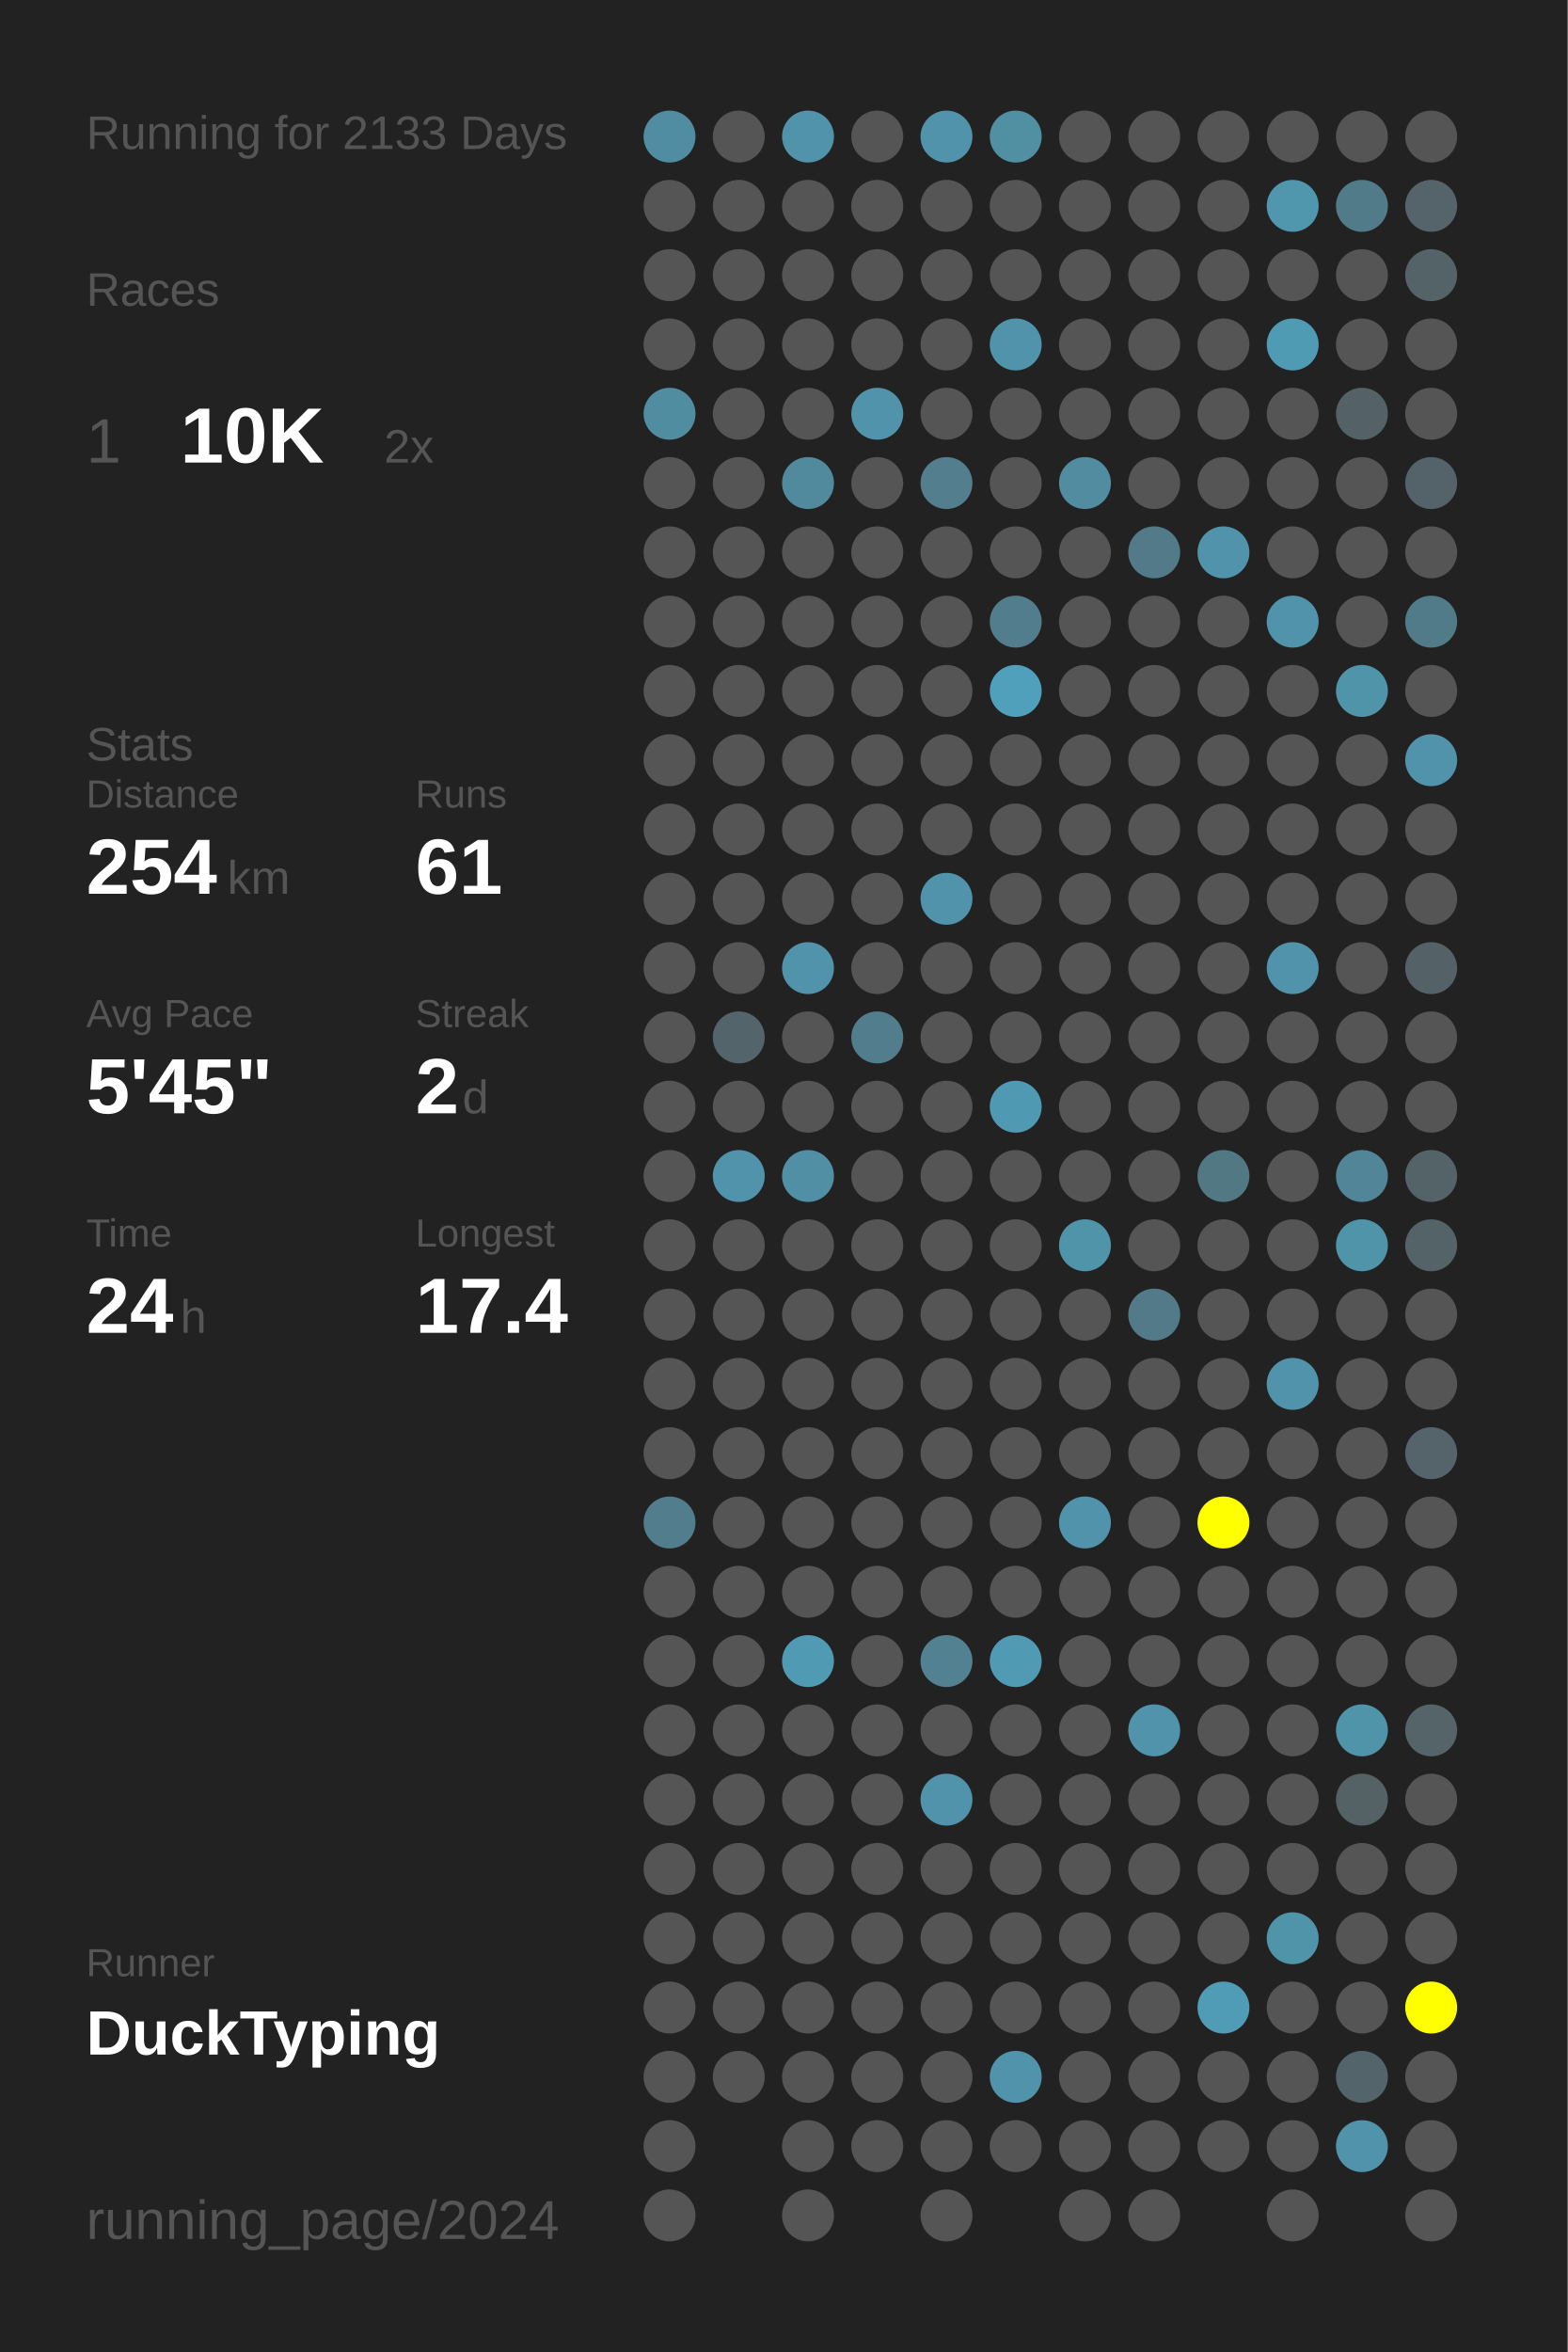
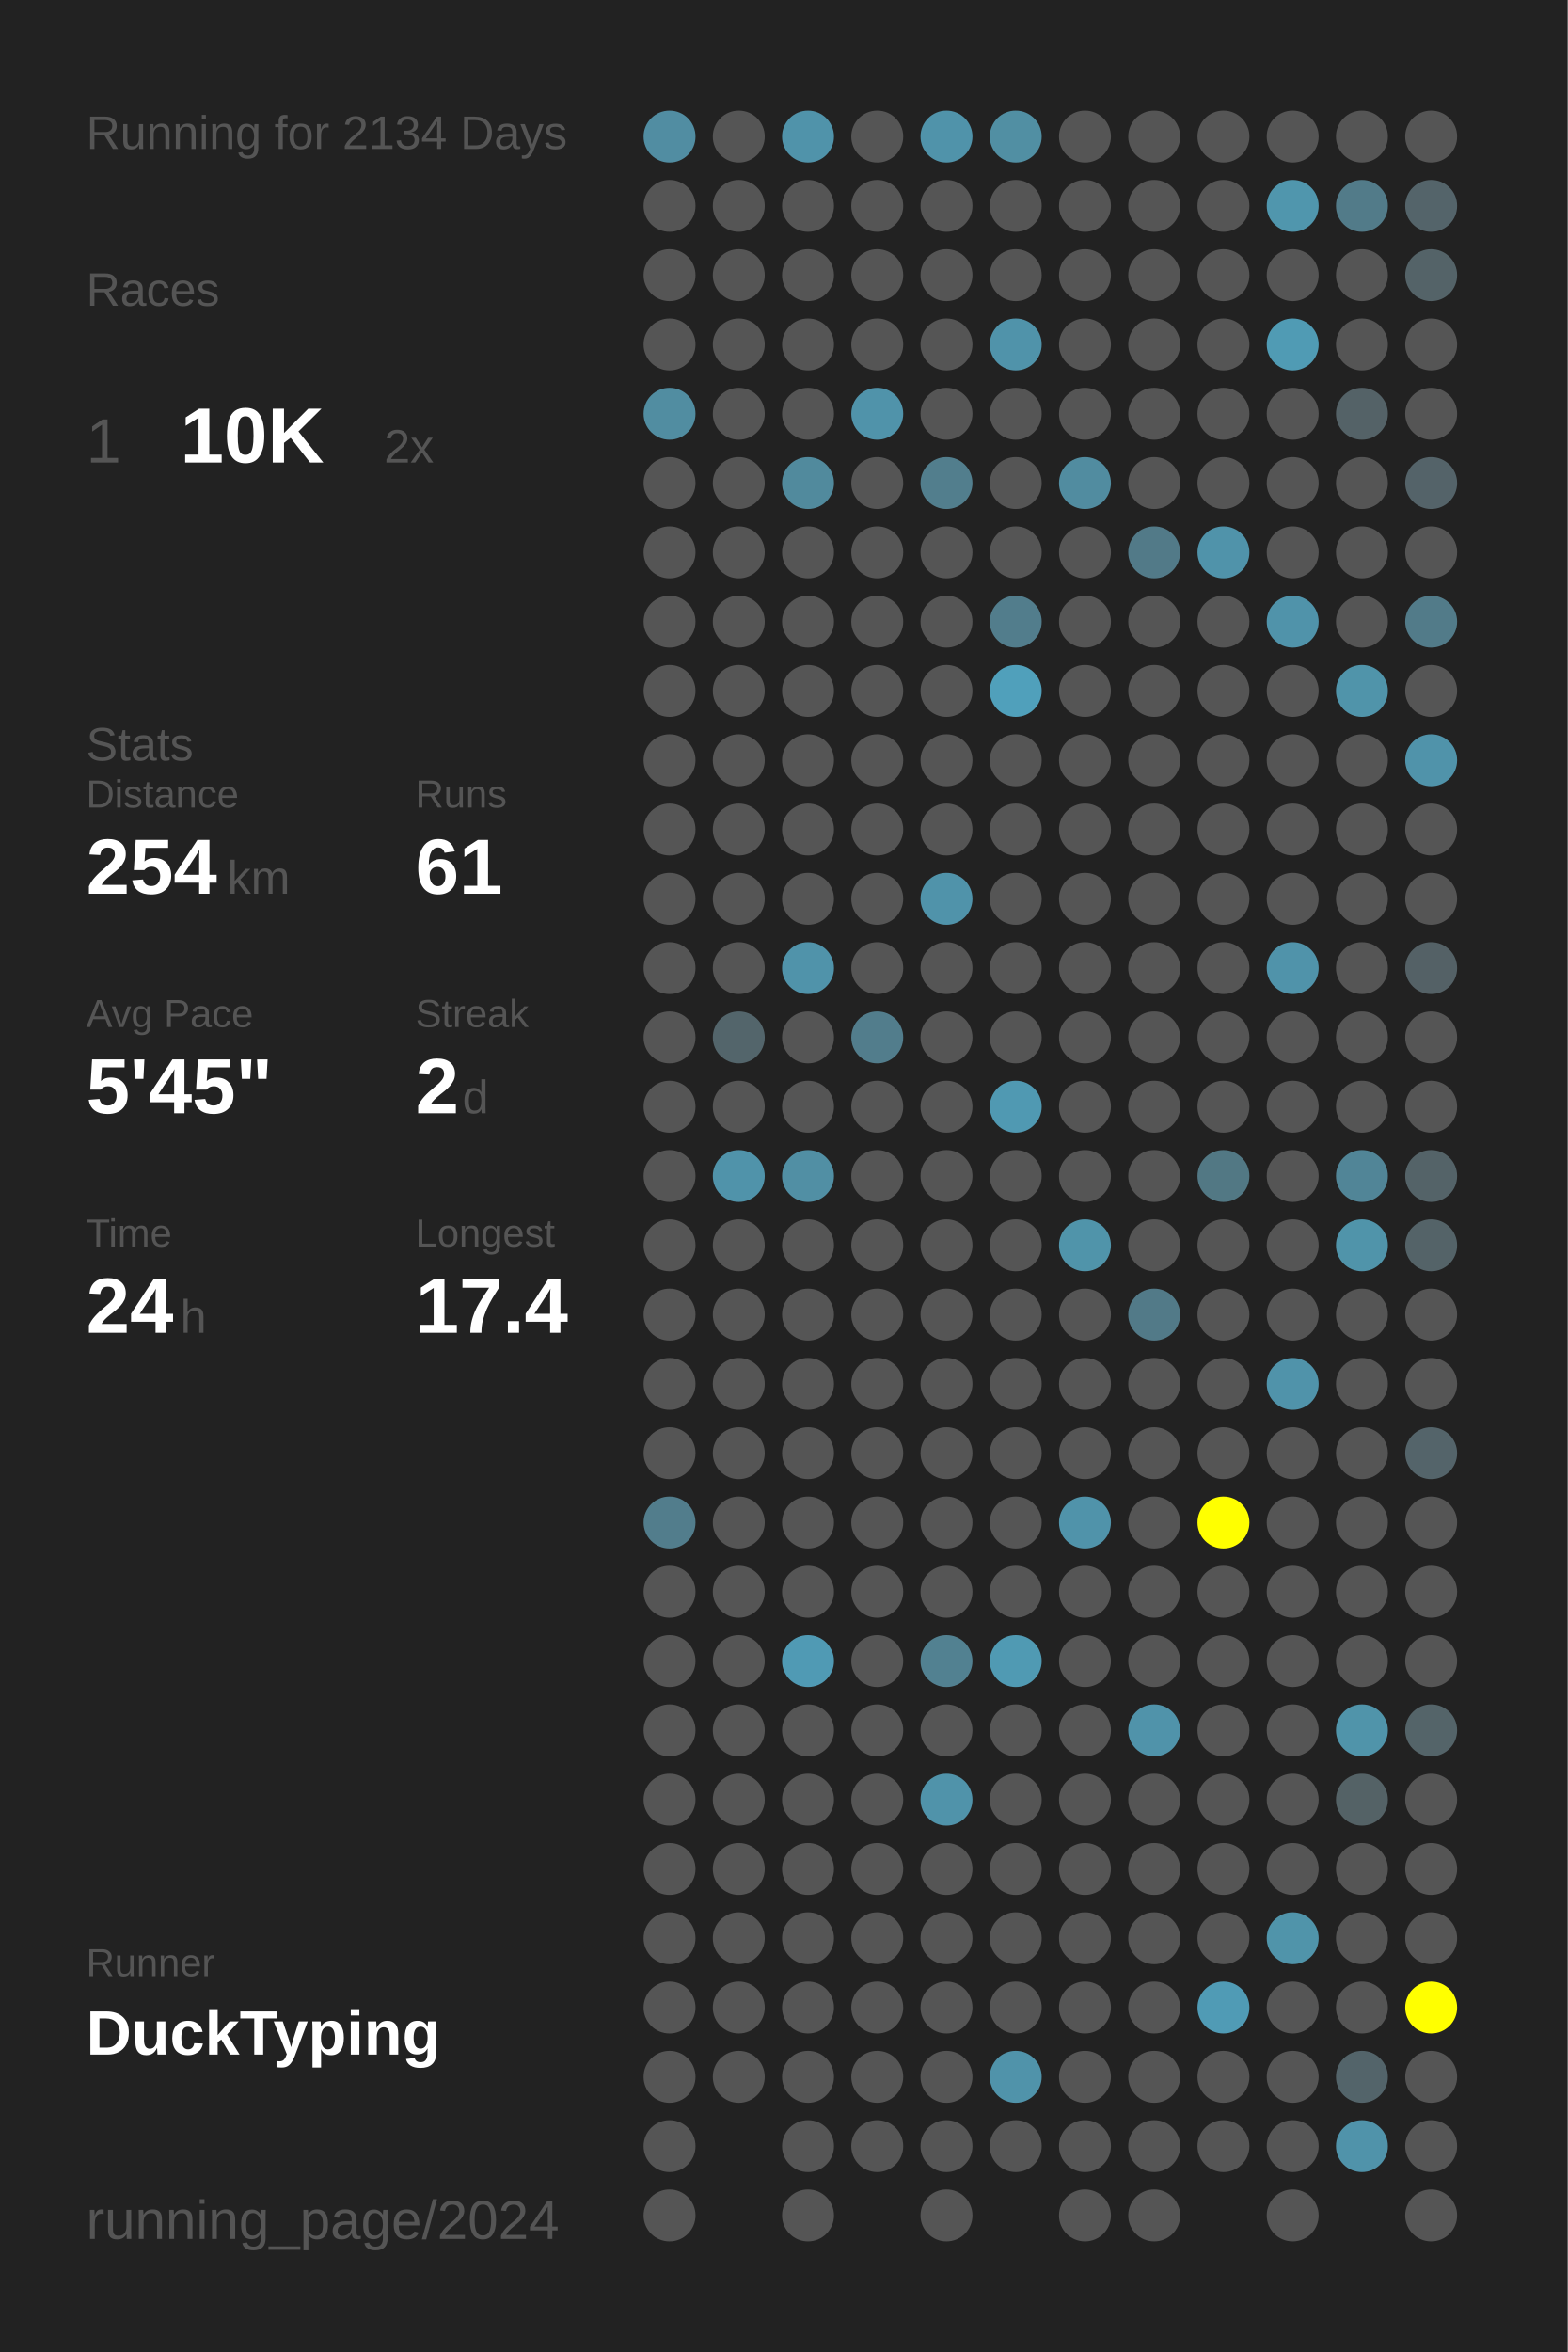
<svg xmlns="http://www.w3.org/2000/svg" baseProfile="full" height="300mm" version="1.1" viewBox="0,0,200,300" width="200mm">
  <defs />
  <rect fill="#222222" height="300" width="200" x="0" y="0" />
-   <text fill="#555555" style="font-size:6px; font-family:Arial;" x="11" y="19">Running for 2133 Days</text>
+   <text fill="#555555" style="font-size:6px; font-family:Arial;" x="11" y="19">Running for 2134 Days</text>
  <text fill="#555555" style="font-size:6px; font-family:Arial;" x="11" y="39">Races</text>
  <text fill="#555555" style="font-size:8px; font-family:Arial;" x="11" y="59">1</text>
  <text fill="#FFFFFF" style="font-size:10px; font-family:Arial; font-weight:bold;" x="23" y="59">10K</text>
  <text fill="#555555" style="font-size:6px; font-family:Arial;" x="49" y="59">2x</text>
  <text fill="#555555" style="font-size:6px; font-family:Arial;" x="11" y="97">Stats</text>
  <text fill="#555555" style="font-size:5px; font-family:Arial;" x="11" y="103">Distance</text>
  <text fill="#FFFFFF" style="font-size:10px; font-family:Arial; font-weight:bold;" x="11" y="114">254</text>
  <text fill="#555555" style="font-size:6px; font-family:Arial;" x="29" y="114">km</text>
  <text fill="#555555" style="font-size:5px; font-family:Arial;" x="53" y="103">Runs</text>
  <text fill="#FFFFFF" style="font-size:10px; font-family:Arial; font-weight:bold;" x="53" y="114">61</text>
  <text fill="#555555" style="font-size:5px; font-family:Arial;" x="11" y="131">Avg Pace</text>
  <text fill="#FFFFFF" style="font-size:10px; font-family:Arial; font-weight:bold;" x="11" y="142">5'45"</text>
  <text fill="#555555" style="font-size:5px; font-family:Arial;" x="53" y="131">Streak</text>
  <text fill="#FFFFFF" style="font-size:10px; font-family:Arial; font-weight:bold;" x="53" y="142">2</text>
  <text fill="#555555" style="font-size:6px; font-family:Arial;" x="59" y="142">d</text>
  <text fill="#555555" style="font-size:5px; font-family:Arial;" x="11" y="159">Time</text>
  <text fill="#FFFFFF" style="font-size:10px; font-family:Arial; font-weight:bold;" x="11" y="170">24</text>
  <text fill="#555555" style="font-size:6px; font-family:Arial;" x="23" y="170">h</text>
  <text fill="#555555" style="font-size:5px; font-family:Arial;" x="53" y="159">Longest</text>
  <text fill="#FFFFFF" style="font-size:10px; font-family:Arial; font-weight:bold;" x="53" y="170">17.4</text>
  <text fill="#555555" style="font-size:5px; font-family:Arial;" x="11" y="252.065">Runner</text>
  <text fill="#FFFFFF" style="font-size:8px; font-family:Arial; font-weight:bold;" x="11" y="262.065">DuckTyping</text>
  <text fill="#555555" style="font-size:7px; font-family:Arial;" x="11" y="285.581">running_page/2024</text>
  <circle cx="85.417" cy="17.419" fill="#518da2" r="3.312" />
  <circle cx="85.417" cy="26.258" fill="#555555" r="3.312" />
  <circle cx="85.417" cy="35.097" fill="#555555" r="3.312" />
  <circle cx="85.417" cy="43.935" fill="#555555" r="3.312" />
  <circle cx="85.417" cy="52.774" fill="#518da1" r="3.312" />
  <circle cx="85.417" cy="61.613" fill="#555555" r="3.312" />
  <circle cx="85.417" cy="70.452" fill="#555555" r="3.312" />
  <circle cx="85.417" cy="79.29" fill="#555555" r="3.312" />
  <circle cx="85.417" cy="88.129" fill="#555555" r="3.312" />
  <circle cx="85.417" cy="96.968" fill="#555555" r="3.312" />
  <circle cx="85.417" cy="105.806" fill="#555555" r="3.312" />
  <circle cx="85.417" cy="114.645" fill="#555555" r="3.312" />
  <circle cx="85.417" cy="123.484" fill="#555555" r="3.312" />
  <circle cx="85.417" cy="132.323" fill="#555555" r="3.312" />
  <circle cx="85.417" cy="141.161" fill="#555555" r="3.312" />
  <circle cx="85.417" cy="150" fill="#555555" r="3.312" />
  <circle cx="85.417" cy="158.839" fill="#555555" r="3.312" />
  <circle cx="85.417" cy="167.677" fill="#555555" r="3.312" />
  <circle cx="85.417" cy="176.516" fill="#555555" r="3.312" />
  <circle cx="85.417" cy="185.355" fill="#555555" r="3.312" />
  <circle cx="85.417" cy="194.194" fill="#527d8c" r="3.312" />
  <circle cx="85.417" cy="203.032" fill="#555555" r="3.312" />
  <circle cx="85.417" cy="211.871" fill="#555555" r="3.312" />
  <circle cx="85.417" cy="220.71" fill="#555555" r="3.312" />
  <circle cx="85.417" cy="229.548" fill="#555555" r="3.312" />
  <circle cx="85.417" cy="238.387" fill="#555555" r="3.312" />
  <circle cx="85.417" cy="247.226" fill="#555555" r="3.312" />
  <circle cx="85.417" cy="256.065" fill="#555555" r="3.312" />
  <circle cx="85.417" cy="264.903" fill="#555555" r="3.312" />
  <circle cx="85.417" cy="273.742" fill="#555555" r="3.312" />
  <circle cx="85.417" cy="282.581" fill="#555555" r="3.312" />
  <circle cx="94.25" cy="17.419" fill="#555555" r="3.312" />
  <circle cx="94.25" cy="26.258" fill="#555555" r="3.312" />
  <circle cx="94.25" cy="35.097" fill="#555555" r="3.312" />
  <circle cx="94.25" cy="43.935" fill="#555555" r="3.312" />
  <circle cx="94.25" cy="52.774" fill="#555555" r="3.312" />
  <circle cx="94.25" cy="61.613" fill="#555555" r="3.312" />
  <circle cx="94.25" cy="70.452" fill="#555555" r="3.312" />
  <circle cx="94.25" cy="79.29" fill="#555555" r="3.312" />
  <circle cx="94.25" cy="88.129" fill="#555555" r="3.312" />
  <circle cx="94.25" cy="96.968" fill="#555555" r="3.312" />
  <circle cx="94.25" cy="105.806" fill="#555555" r="3.312" />
  <circle cx="94.25" cy="114.645" fill="#555555" r="3.312" />
  <circle cx="94.25" cy="123.484" fill="#555555" r="3.312" />
  <circle cx="94.25" cy="132.323" fill="#53656b" r="3.312" />
  <circle cx="94.25" cy="141.161" fill="#555555" r="3.312" />
  <circle cx="94.25" cy="150" fill="#5093aa" r="3.312" />
  <circle cx="94.25" cy="158.839" fill="#555555" r="3.312" />
  <circle cx="94.25" cy="167.677" fill="#555555" r="3.312" />
  <circle cx="94.25" cy="176.516" fill="#555555" r="3.312" />
  <circle cx="94.25" cy="185.355" fill="#555555" r="3.312" />
  <circle cx="94.25" cy="194.194" fill="#555555" r="3.312" />
  <circle cx="94.25" cy="203.032" fill="#555555" r="3.312" />
  <circle cx="94.25" cy="211.871" fill="#555555" r="3.312" />
  <circle cx="94.25" cy="220.71" fill="#555555" r="3.312" />
  <circle cx="94.25" cy="229.548" fill="#555555" r="3.312" />
  <circle cx="94.25" cy="238.387" fill="#555555" r="3.312" />
  <circle cx="94.25" cy="247.226" fill="#555555" r="3.312" />
  <circle cx="94.25" cy="256.065" fill="#555555" r="3.312" />
  <circle cx="94.25" cy="264.903" fill="#555555" r="3.312" />
  <circle cx="103.083" cy="17.419" fill="#5093aa" r="3.312" />
  <circle cx="103.083" cy="26.258" fill="#555555" r="3.312" />
  <circle cx="103.083" cy="35.097" fill="#555555" r="3.312" />
  <circle cx="103.083" cy="43.935" fill="#555555" r="3.312" />
  <circle cx="103.083" cy="52.774" fill="#555555" r="3.312" />
  <circle cx="103.083" cy="61.613" fill="#518a9d" r="3.312" />
  <circle cx="103.083" cy="70.452" fill="#555555" r="3.312" />
  <circle cx="103.083" cy="79.29" fill="#555555" r="3.312" />
  <circle cx="103.083" cy="88.129" fill="#555555" r="3.312" />
  <circle cx="103.083" cy="96.968" fill="#555555" r="3.312" />
  <circle cx="103.083" cy="105.806" fill="#555555" r="3.312" />
  <circle cx="103.083" cy="114.645" fill="#555555" r="3.312" />
  <circle cx="103.083" cy="123.484" fill="#5093aa" r="3.312" />
  <circle cx="103.083" cy="132.323" fill="#555555" r="3.312" />
  <circle cx="103.083" cy="141.161" fill="#555555" r="3.312" />
  <circle cx="103.083" cy="150" fill="#518fa4" r="3.312" />
  <circle cx="103.083" cy="158.839" fill="#555555" r="3.312" />
  <circle cx="103.083" cy="167.677" fill="#555555" r="3.312" />
  <circle cx="103.083" cy="176.516" fill="#555555" r="3.312" />
  <circle cx="103.083" cy="185.355" fill="#555555" r="3.312" />
  <circle cx="103.083" cy="194.194" fill="#555555" r="3.312" />
  <circle cx="103.083" cy="203.032" fill="#555555" r="3.312" />
  <circle cx="103.083" cy="211.871" fill="#509ab4" r="3.312" />
  <circle cx="103.083" cy="220.71" fill="#555555" r="3.312" />
  <circle cx="103.083" cy="229.548" fill="#555555" r="3.312" />
  <circle cx="103.083" cy="238.387" fill="#555555" r="3.312" />
  <circle cx="103.083" cy="247.226" fill="#555555" r="3.312" />
  <circle cx="103.083" cy="256.065" fill="#555555" r="3.312" />
  <circle cx="103.083" cy="264.903" fill="#555555" r="3.312" />
  <circle cx="103.083" cy="273.742" fill="#555555" r="3.312" />
  <circle cx="103.083" cy="282.581" fill="#555555" r="3.312" />
  <circle cx="111.917" cy="17.419" fill="#555555" r="3.312" />
  <circle cx="111.917" cy="26.258" fill="#555555" r="3.312" />
  <circle cx="111.917" cy="35.097" fill="#555555" r="3.312" />
  <circle cx="111.917" cy="43.935" fill="#555555" r="3.312" />
  <circle cx="111.917" cy="52.774" fill="#5093aa" r="3.312" />
  <circle cx="111.917" cy="61.613" fill="#555555" r="3.312" />
  <circle cx="111.917" cy="70.452" fill="#555555" r="3.312" />
  <circle cx="111.917" cy="79.29" fill="#555555" r="3.312" />
  <circle cx="111.917" cy="88.129" fill="#555555" r="3.312" />
  <circle cx="111.917" cy="96.968" fill="#555555" r="3.312" />
  <circle cx="111.917" cy="105.806" fill="#555555" r="3.312" />
  <circle cx="111.917" cy="114.645" fill="#555555" r="3.312" />
  <circle cx="111.917" cy="123.484" fill="#555555" r="3.312" />
  <circle cx="111.917" cy="132.323" fill="#527d8c" r="3.312" />
  <circle cx="111.917" cy="141.161" fill="#555555" r="3.312" />
  <circle cx="111.917" cy="150" fill="#555555" r="3.312" />
  <circle cx="111.917" cy="158.839" fill="#555555" r="3.312" />
  <circle cx="111.917" cy="167.677" fill="#555555" r="3.312" />
  <circle cx="111.917" cy="176.516" fill="#555555" r="3.312" />
  <circle cx="111.917" cy="185.355" fill="#555555" r="3.312" />
  <circle cx="111.917" cy="194.194" fill="#555555" r="3.312" />
  <circle cx="111.917" cy="203.032" fill="#555555" r="3.312" />
  <circle cx="111.917" cy="211.871" fill="#555555" r="3.312" />
  <circle cx="111.917" cy="220.71" fill="#555555" r="3.312" />
  <circle cx="111.917" cy="229.548" fill="#555555" r="3.312" />
  <circle cx="111.917" cy="238.387" fill="#555555" r="3.312" />
  <circle cx="111.917" cy="247.226" fill="#555555" r="3.312" />
  <circle cx="111.917" cy="256.065" fill="#555555" r="3.312" />
  <circle cx="111.917" cy="264.903" fill="#555555" r="3.312" />
  <circle cx="111.917" cy="273.742" fill="#555555" r="3.312" />
  <circle cx="120.75" cy="17.419" fill="#5093aa" r="3.312" />
  <circle cx="120.75" cy="26.258" fill="#555555" r="3.312" />
  <circle cx="120.75" cy="35.097" fill="#555555" r="3.312" />
  <circle cx="120.75" cy="43.935" fill="#555555" r="3.312" />
  <circle cx="120.75" cy="52.774" fill="#555555" r="3.312" />
  <circle cx="120.75" cy="61.613" fill="#527e8d" r="3.312" />
  <circle cx="120.75" cy="70.452" fill="#555555" r="3.312" />
  <circle cx="120.75" cy="79.29" fill="#555555" r="3.312" />
  <circle cx="120.75" cy="88.129" fill="#555555" r="3.312" />
  <circle cx="120.75" cy="96.968" fill="#555555" r="3.312" />
  <circle cx="120.75" cy="105.806" fill="#555555" r="3.312" />
  <circle cx="120.75" cy="114.645" fill="#5093aa" r="3.312" />
  <circle cx="120.75" cy="123.484" fill="#555555" r="3.312" />
  <circle cx="120.75" cy="132.323" fill="#555555" r="3.312" />
  <circle cx="120.75" cy="141.161" fill="#555555" r="3.312" />
  <circle cx="120.75" cy="150" fill="#555555" r="3.312" />
  <circle cx="120.75" cy="158.839" fill="#555555" r="3.312" />
  <circle cx="120.75" cy="167.677" fill="#555555" r="3.312" />
  <circle cx="120.75" cy="176.516" fill="#555555" r="3.312" />
  <circle cx="120.75" cy="185.355" fill="#555555" r="3.312" />
  <circle cx="120.75" cy="194.194" fill="#555555" r="3.312" />
  <circle cx="120.75" cy="203.032" fill="#555555" r="3.312" />
  <circle cx="120.75" cy="211.871" fill="#528191" r="3.312" />
  <circle cx="120.75" cy="220.71" fill="#555555" r="3.312" />
  <circle cx="120.75" cy="229.548" fill="#5093aa" r="3.312" />
  <circle cx="120.75" cy="238.387" fill="#555555" r="3.312" />
  <circle cx="120.75" cy="247.226" fill="#555555" r="3.312" />
  <circle cx="120.75" cy="256.065" fill="#555555" r="3.312" />
  <circle cx="120.75" cy="264.903" fill="#555555" r="3.312" />
  <circle cx="120.75" cy="273.742" fill="#555555" r="3.312" />
  <circle cx="120.75" cy="282.581" fill="#555555" r="3.312" />
  <circle cx="129.583" cy="17.419" fill="#518fa3" r="3.312" />
  <circle cx="129.583" cy="26.258" fill="#555555" r="3.312" />
  <circle cx="129.583" cy="35.097" fill="#555555" r="3.312" />
  <circle cx="129.583" cy="43.935" fill="#5093aa" r="3.312" />
  <circle cx="129.583" cy="52.774" fill="#555555" r="3.312" />
  <circle cx="129.583" cy="61.613" fill="#555555" r="3.312" />
  <circle cx="129.583" cy="70.452" fill="#555555" r="3.312" />
  <circle cx="129.583" cy="79.29" fill="#527d8c" r="3.312" />
  <circle cx="129.583" cy="88.129" fill="#50a0bb" r="3.312" />
  <circle cx="129.583" cy="96.968" fill="#555555" r="3.312" />
  <circle cx="129.583" cy="105.806" fill="#555555" r="3.312" />
  <circle cx="129.583" cy="114.645" fill="#555555" r="3.312" />
  <circle cx="129.583" cy="123.484" fill="#555555" r="3.312" />
  <circle cx="129.583" cy="132.323" fill="#555555" r="3.312" />
  <circle cx="129.583" cy="141.161" fill="#5099b2" r="3.312" />
  <circle cx="129.583" cy="150" fill="#555555" r="3.312" />
  <circle cx="129.583" cy="158.839" fill="#555555" r="3.312" />
  <circle cx="129.583" cy="167.677" fill="#555555" r="3.312" />
  <circle cx="129.583" cy="176.516" fill="#555555" r="3.312" />
  <circle cx="129.583" cy="185.355" fill="#555555" r="3.312" />
  <circle cx="129.583" cy="194.194" fill="#555555" r="3.312" />
  <circle cx="129.583" cy="203.032" fill="#555555" r="3.312" />
  <circle cx="129.583" cy="211.871" fill="#509ab3" r="3.312" />
  <circle cx="129.583" cy="220.71" fill="#555555" r="3.312" />
  <circle cx="129.583" cy="229.548" fill="#555555" r="3.312" />
  <circle cx="129.583" cy="238.387" fill="#555555" r="3.312" />
  <circle cx="129.583" cy="247.226" fill="#555555" r="3.312" />
  <circle cx="129.583" cy="256.065" fill="#555555" r="3.312" />
  <circle cx="129.583" cy="264.903" fill="#5093aa" r="3.312" />
  <circle cx="129.583" cy="273.742" fill="#555555" r="3.312" />
  <circle cx="138.417" cy="17.419" fill="#555555" r="3.312" />
  <circle cx="138.417" cy="26.258" fill="#555555" r="3.312" />
  <circle cx="138.417" cy="35.097" fill="#555555" r="3.312" />
  <circle cx="138.417" cy="43.935" fill="#555555" r="3.312" />
  <circle cx="138.417" cy="52.774" fill="#555555" r="3.312" />
  <circle cx="138.417" cy="61.613" fill="#518ca0" r="3.312" />
  <circle cx="138.417" cy="70.452" fill="#555555" r="3.312" />
  <circle cx="138.417" cy="79.29" fill="#555555" r="3.312" />
  <circle cx="138.417" cy="88.129" fill="#555555" r="3.312" />
  <circle cx="138.417" cy="96.968" fill="#555555" r="3.312" />
  <circle cx="138.417" cy="105.806" fill="#555555" r="3.312" />
  <circle cx="138.417" cy="114.645" fill="#555555" r="3.312" />
  <circle cx="138.417" cy="123.484" fill="#555555" r="3.312" />
  <circle cx="138.417" cy="132.323" fill="#555555" r="3.312" />
  <circle cx="138.417" cy="141.161" fill="#555555" r="3.312" />
  <circle cx="138.417" cy="150" fill="#555555" r="3.312" />
  <circle cx="138.417" cy="158.839" fill="#5094aa" r="3.312" />
  <circle cx="138.417" cy="167.677" fill="#555555" r="3.312" />
  <circle cx="138.417" cy="176.516" fill="#555555" r="3.312" />
  <circle cx="138.417" cy="185.355" fill="#555555" r="3.312" />
  <circle cx="138.417" cy="194.194" fill="#5093aa" r="3.312" />
  <circle cx="138.417" cy="203.032" fill="#555555" r="3.312" />
  <circle cx="138.417" cy="211.871" fill="#555555" r="3.312" />
  <circle cx="138.417" cy="220.71" fill="#555555" r="3.312" />
  <circle cx="138.417" cy="229.548" fill="#555555" r="3.312" />
  <circle cx="138.417" cy="238.387" fill="#555555" r="3.312" />
  <circle cx="138.417" cy="247.226" fill="#555555" r="3.312" />
  <circle cx="138.417" cy="256.065" fill="#555555" r="3.312" />
  <circle cx="138.417" cy="264.903" fill="#555555" r="3.312" />
  <circle cx="138.417" cy="273.742" fill="#555555" r="3.312" />
  <circle cx="138.417" cy="282.581" fill="#555555" r="3.312" />
  <circle cx="147.25" cy="17.419" fill="#555555" r="3.312" />
  <circle cx="147.25" cy="26.258" fill="#555555" r="3.312" />
  <circle cx="147.25" cy="35.097" fill="#555555" r="3.312" />
  <circle cx="147.25" cy="43.935" fill="#555555" r="3.312" />
  <circle cx="147.25" cy="52.774" fill="#555555" r="3.312" />
  <circle cx="147.25" cy="61.613" fill="#555555" r="3.312" />
  <circle cx="147.25" cy="70.452" fill="#527a88" r="3.312" />
  <circle cx="147.25" cy="79.29" fill="#555555" r="3.312" />
  <circle cx="147.25" cy="88.129" fill="#555555" r="3.312" />
  <circle cx="147.25" cy="96.968" fill="#555555" r="3.312" />
  <circle cx="147.25" cy="105.806" fill="#555555" r="3.312" />
  <circle cx="147.25" cy="114.645" fill="#555555" r="3.312" />
  <circle cx="147.25" cy="123.484" fill="#555555" r="3.312" />
  <circle cx="147.25" cy="132.323" fill="#555555" r="3.312" />
  <circle cx="147.25" cy="141.161" fill="#555555" r="3.312" />
  <circle cx="147.25" cy="150" fill="#555555" r="3.312" />
  <circle cx="147.25" cy="158.839" fill="#555555" r="3.312" />
  <circle cx="147.25" cy="167.677" fill="#527a88" r="3.312" />
  <circle cx="147.25" cy="176.516" fill="#555555" r="3.312" />
  <circle cx="147.25" cy="185.355" fill="#555555" r="3.312" />
  <circle cx="147.25" cy="194.194" fill="#555555" r="3.312" />
  <circle cx="147.25" cy="203.032" fill="#555555" r="3.312" />
  <circle cx="147.25" cy="211.871" fill="#555555" r="3.312" />
  <circle cx="147.25" cy="220.71" fill="#5093aa" r="3.312" />
  <circle cx="147.25" cy="229.548" fill="#555555" r="3.312" />
  <circle cx="147.25" cy="238.387" fill="#555555" r="3.312" />
  <circle cx="147.25" cy="247.226" fill="#555555" r="3.312" />
  <circle cx="147.25" cy="256.065" fill="#555555" r="3.312" />
  <circle cx="147.25" cy="264.903" fill="#555555" r="3.312" />
  <circle cx="147.25" cy="273.742" fill="#555555" r="3.312" />
  <circle cx="147.25" cy="282.581" fill="#555555" r="3.312" />
  <circle cx="156.083" cy="17.419" fill="#555555" r="3.312" />
  <circle cx="156.083" cy="26.258" fill="#555555" r="3.312" />
  <circle cx="156.083" cy="35.097" fill="#555555" r="3.312" />
  <circle cx="156.083" cy="43.935" fill="#555555" r="3.312" />
  <circle cx="156.083" cy="52.774" fill="#555555" r="3.312" />
  <circle cx="156.083" cy="61.613" fill="#555555" r="3.312" />
  <circle cx="156.083" cy="70.452" fill="#5093aa" r="3.312" />
  <circle cx="156.083" cy="79.29" fill="#555555" r="3.312" />
  <circle cx="156.083" cy="88.129" fill="#555555" r="3.312" />
  <circle cx="156.083" cy="96.968" fill="#555555" r="3.312" />
  <circle cx="156.083" cy="105.806" fill="#555555" r="3.312" />
  <circle cx="156.083" cy="114.645" fill="#555555" r="3.312" />
  <circle cx="156.083" cy="123.484" fill="#555555" r="3.312" />
  <circle cx="156.083" cy="132.323" fill="#555555" r="3.312" />
  <circle cx="156.083" cy="141.161" fill="#555555" r="3.312" />
  <circle cx="156.083" cy="150" fill="#527884" r="3.312" />
  <circle cx="156.083" cy="158.839" fill="#555555" r="3.312" />
  <circle cx="156.083" cy="167.677" fill="#555555" r="3.312" />
  <circle cx="156.083" cy="176.516" fill="#555555" r="3.312" />
  <circle cx="156.083" cy="185.355" fill="#555555" r="3.312" />
  <circle cx="156.083" cy="194.194" fill="#FFFF00" r="3.312" />
  <circle cx="156.083" cy="203.032" fill="#555555" r="3.312" />
  <circle cx="156.083" cy="211.871" fill="#555555" r="3.312" />
  <circle cx="156.083" cy="220.71" fill="#555555" r="3.312" />
  <circle cx="156.083" cy="229.548" fill="#555555" r="3.312" />
  <circle cx="156.083" cy="238.387" fill="#555555" r="3.312" />
  <circle cx="156.083" cy="247.226" fill="#555555" r="3.312" />
  <circle cx="156.083" cy="256.065" fill="#509bb5" r="3.312" />
  <circle cx="156.083" cy="264.903" fill="#555555" r="3.312" />
  <circle cx="156.083" cy="273.742" fill="#555555" r="3.312" />
  <circle cx="164.917" cy="17.419" fill="#555555" r="3.312" />
  <circle cx="164.917" cy="26.258" fill="#5096ad" r="3.312" />
  <circle cx="164.917" cy="35.097" fill="#555555" r="3.312" />
  <circle cx="164.917" cy="43.935" fill="#509bb4" r="3.312" />
  <circle cx="164.917" cy="52.774" fill="#555555" r="3.312" />
  <circle cx="164.917" cy="61.613" fill="#555555" r="3.312" />
  <circle cx="164.917" cy="70.452" fill="#555555" r="3.312" />
  <circle cx="164.917" cy="79.29" fill="#5093aa" r="3.312" />
  <circle cx="164.917" cy="88.129" fill="#555555" r="3.312" />
  <circle cx="164.917" cy="96.968" fill="#555555" r="3.312" />
  <circle cx="164.917" cy="105.806" fill="#555555" r="3.312" />
  <circle cx="164.917" cy="114.645" fill="#555555" r="3.312" />
  <circle cx="164.917" cy="123.484" fill="#5093aa" r="3.312" />
  <circle cx="164.917" cy="132.323" fill="#555555" r="3.312" />
  <circle cx="164.917" cy="141.161" fill="#555555" r="3.312" />
  <circle cx="164.917" cy="150" fill="#555555" r="3.312" />
  <circle cx="164.917" cy="158.839" fill="#555555" r="3.312" />
  <circle cx="164.917" cy="167.677" fill="#555555" r="3.312" />
  <circle cx="164.917" cy="176.516" fill="#5093aa" r="3.312" />
  <circle cx="164.917" cy="185.355" fill="#555555" r="3.312" />
  <circle cx="164.917" cy="194.194" fill="#555555" r="3.312" />
  <circle cx="164.917" cy="203.032" fill="#555555" r="3.312" />
  <circle cx="164.917" cy="211.871" fill="#555555" r="3.312" />
  <circle cx="164.917" cy="220.71" fill="#555555" r="3.312" />
  <circle cx="164.917" cy="229.548" fill="#555555" r="3.312" />
  <circle cx="164.917" cy="238.387" fill="#555555" r="3.312" />
  <circle cx="164.917" cy="247.226" fill="#5094aa" r="3.312" />
  <circle cx="164.917" cy="256.065" fill="#555555" r="3.312" />
  <circle cx="164.917" cy="264.903" fill="#555555" r="3.312" />
  <circle cx="164.917" cy="273.742" fill="#555555" r="3.312" />
  <circle cx="164.917" cy="282.581" fill="#555555" r="3.312" />
  <circle cx="173.75" cy="17.419" fill="#555555" r="3.312" />
  <circle cx="173.75" cy="26.258" fill="#527b89" r="3.312" />
  <circle cx="173.75" cy="35.097" fill="#555555" r="3.312" />
  <circle cx="173.75" cy="43.935" fill="#555555" r="3.312" />
  <circle cx="173.75" cy="52.774" fill="#546267" r="3.312" />
  <circle cx="173.75" cy="61.613" fill="#555555" r="3.312" />
  <circle cx="173.75" cy="70.452" fill="#555555" r="3.312" />
  <circle cx="173.75" cy="79.29" fill="#555555" r="3.312" />
  <circle cx="173.75" cy="88.129" fill="#5094aa" r="3.312" />
  <circle cx="173.75" cy="96.968" fill="#555555" r="3.312" />
  <circle cx="173.75" cy="105.806" fill="#555555" r="3.312" />
  <circle cx="173.75" cy="114.645" fill="#555555" r="3.312" />
  <circle cx="173.75" cy="123.484" fill="#555555" r="3.312" />
  <circle cx="173.75" cy="132.323" fill="#555555" r="3.312" />
  <circle cx="173.75" cy="141.161" fill="#555555" r="3.312" />
  <circle cx="173.75" cy="150" fill="#518597" r="3.312" />
  <circle cx="173.75" cy="158.839" fill="#5094aa" r="3.312" />
  <circle cx="173.75" cy="167.677" fill="#555555" r="3.312" />
  <circle cx="173.75" cy="176.516" fill="#555555" r="3.312" />
  <circle cx="173.75" cy="185.355" fill="#555555" r="3.312" />
  <circle cx="173.75" cy="194.194" fill="#555555" r="3.312" />
  <circle cx="173.75" cy="203.032" fill="#555555" r="3.312" />
  <circle cx="173.75" cy="211.871" fill="#555555" r="3.312" />
  <circle cx="173.75" cy="220.71" fill="#5094aa" r="3.312" />
  <circle cx="173.75" cy="229.548" fill="#546266" r="3.312" />
  <circle cx="173.75" cy="238.387" fill="#555555" r="3.312" />
  <circle cx="173.75" cy="247.226" fill="#555555" r="3.312" />
  <circle cx="173.75" cy="256.065" fill="#555555" r="3.312" />
  <circle cx="173.75" cy="264.903" fill="#53646a" r="3.312" />
  <circle cx="173.75" cy="273.742" fill="#5093aa" r="3.312" />
  <circle cx="182.583" cy="17.419" fill="#555555" r="3.312" />
  <circle cx="182.583" cy="26.258" fill="#54646a" r="3.312" />
  <circle cx="182.583" cy="35.097" fill="#546368" r="3.312" />
  <circle cx="182.583" cy="43.935" fill="#555555" r="3.312" />
  <circle cx="182.583" cy="52.774" fill="#555555" r="3.312" />
  <circle cx="182.583" cy="61.613" fill="#546369" r="3.312" />
  <circle cx="182.583" cy="70.452" fill="#555555" r="3.312" />
  <circle cx="182.583" cy="79.29" fill="#527b89" r="3.312" />
  <circle cx="182.583" cy="88.129" fill="#555555" r="3.312" />
  <circle cx="182.583" cy="96.968" fill="#5093aa" r="3.312" />
  <circle cx="182.583" cy="105.806" fill="#555555" r="3.312" />
  <circle cx="182.583" cy="114.645" fill="#555555" r="3.312" />
  <circle cx="182.583" cy="123.484" fill="#546166" r="3.312" />
  <circle cx="182.583" cy="132.323" fill="#555555" r="3.312" />
  <circle cx="182.583" cy="141.161" fill="#555555" r="3.312" />
  <circle cx="182.583" cy="150" fill="#546368" r="3.312" />
  <circle cx="182.583" cy="158.839" fill="#546368" r="3.312" />
  <circle cx="182.583" cy="167.677" fill="#555555" r="3.312" />
  <circle cx="182.583" cy="176.516" fill="#555555" r="3.312" />
  <circle cx="182.583" cy="185.355" fill="#54646a" r="3.312" />
  <circle cx="182.583" cy="194.194" fill="#555555" r="3.312" />
  <circle cx="182.583" cy="203.032" fill="#555555" r="3.312" />
  <circle cx="182.583" cy="211.871" fill="#555555" r="3.312" />
  <circle cx="182.583" cy="220.71" fill="#546469" r="3.312" />
  <circle cx="182.583" cy="229.548" fill="#555555" r="3.312" />
  <circle cx="182.583" cy="238.387" fill="#555555" r="3.312" />
  <circle cx="182.583" cy="247.226" fill="#555555" r="3.312" />
  <circle cx="182.583" cy="256.065" fill="#FFFF00" r="3.312" />
  <circle cx="182.583" cy="264.903" fill="#555555" r="3.312" />
  <circle cx="182.583" cy="273.742" fill="#555555" r="3.312" />
  <circle cx="182.583" cy="282.581" fill="#555555" r="3.312" />
</svg>
